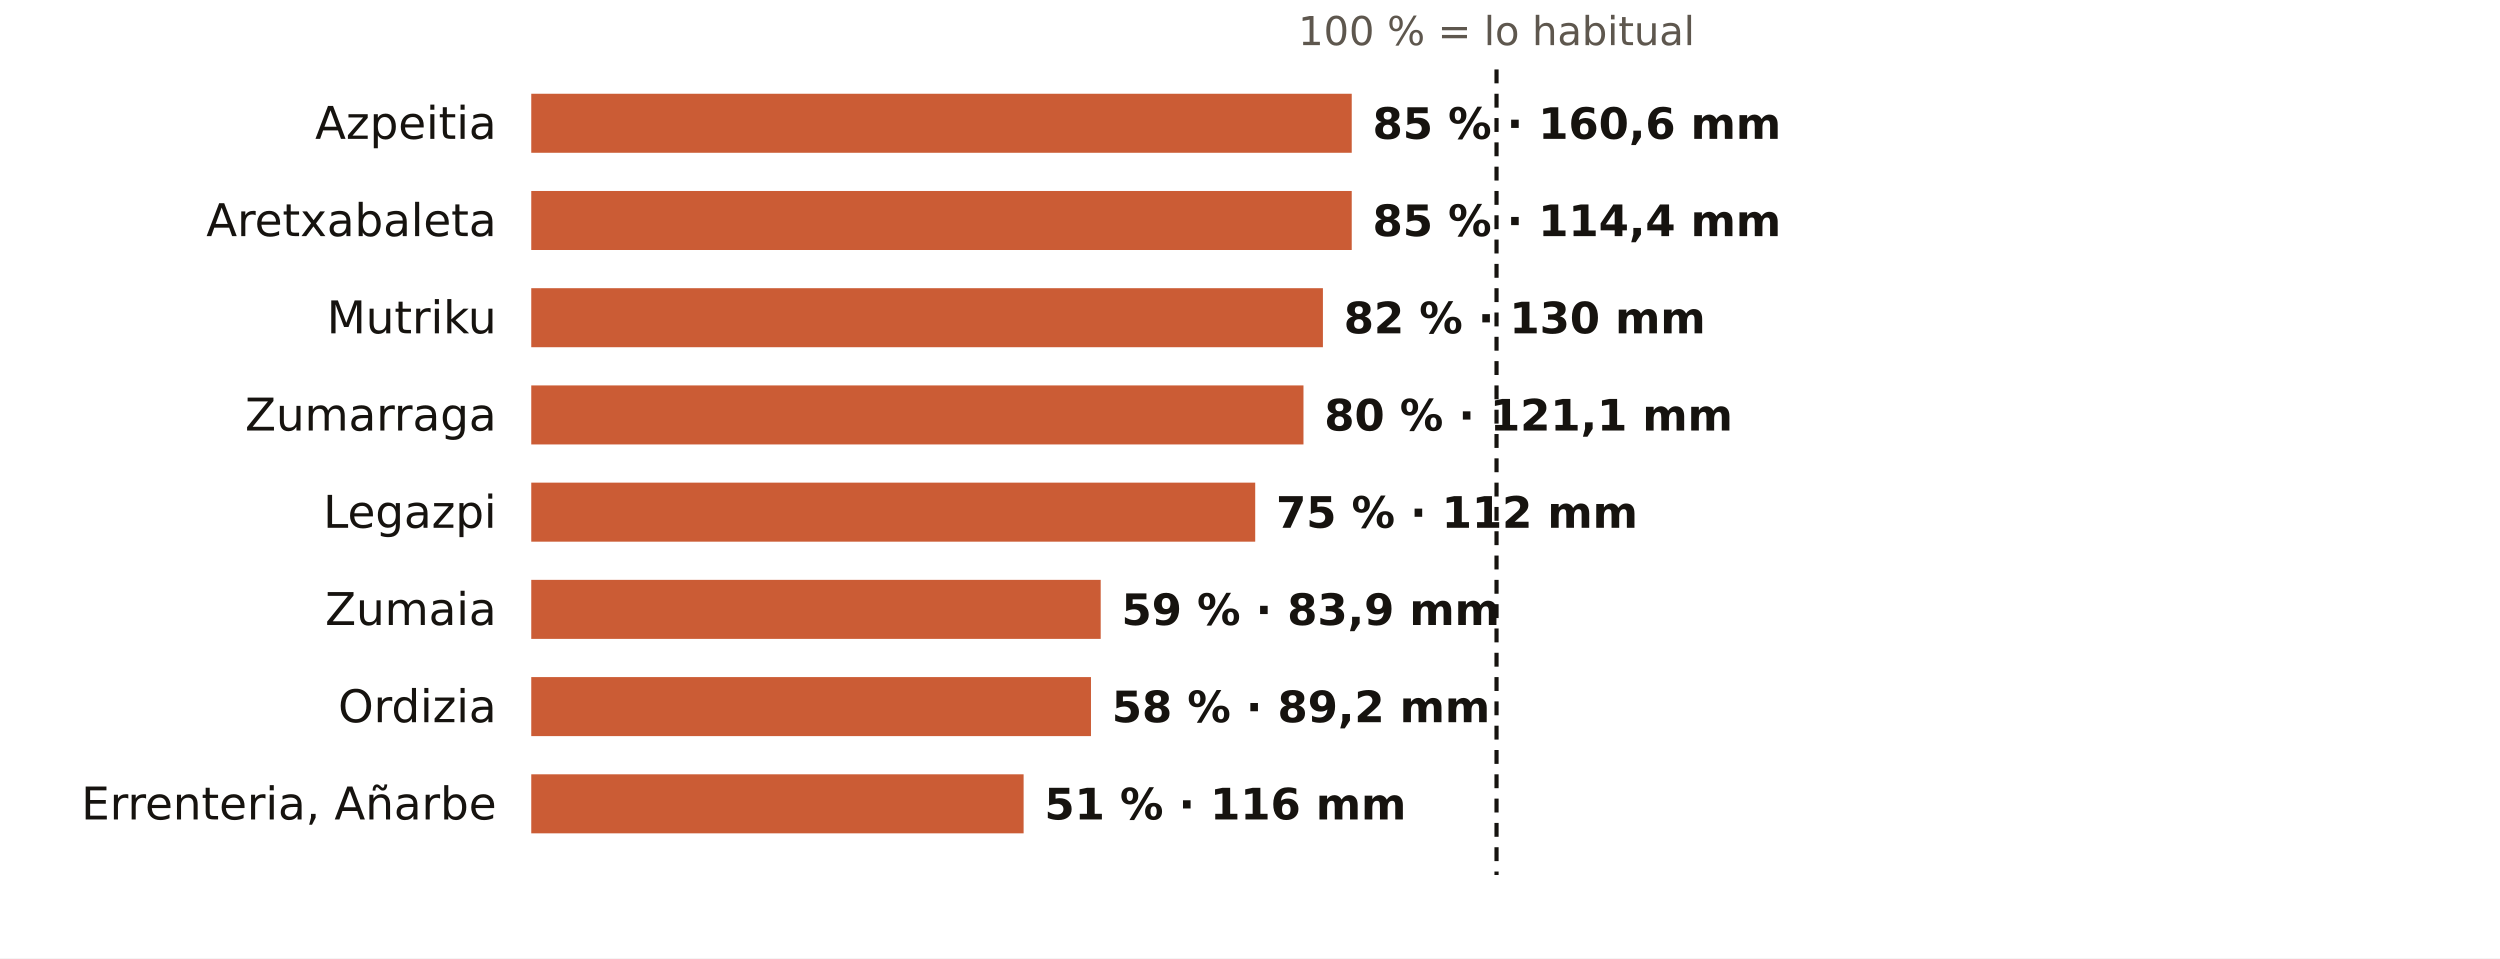
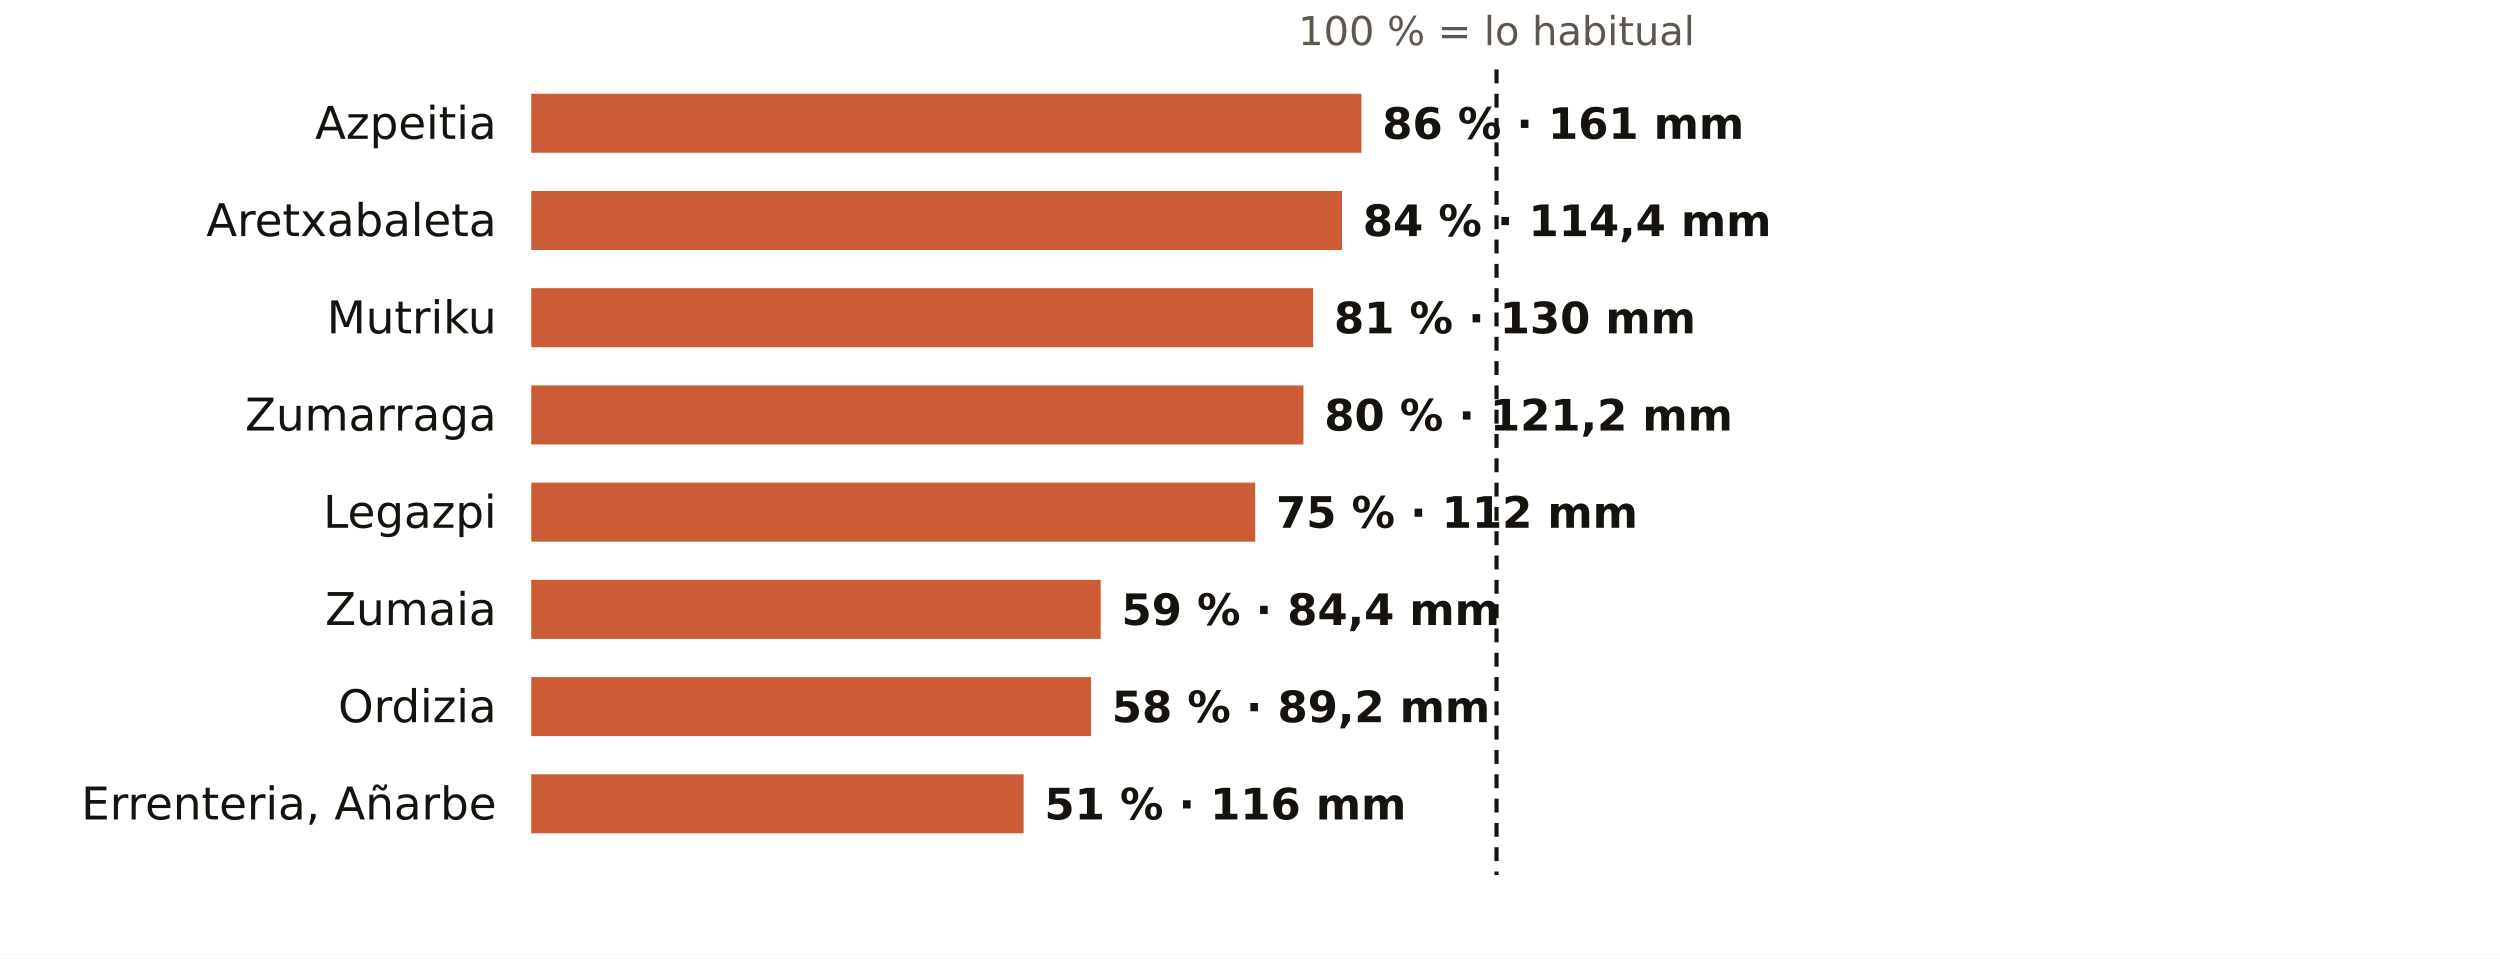
<svg xmlns="http://www.w3.org/2000/svg" viewBox="0 0 720 276" width="720" height="276" role="img" aria-label="El otoño en los pluviómetros de AEMET de Gipuzkoa: % de lo habitual">
  <rect width="720" height="276" fill="#FFFFFF" />
  <text x="431.0" y="13.0" font-size="11.5" fill="#5E574E" text-anchor="middle" font-weight="400" font-family="Public Sans, DejaVu Sans, Arial, sans-serif">100 % = lo habitual</text>
  <text x="143.0" y="40.0" font-size="13" fill="#16130F" text-anchor="end" font-weight="500" font-family="Public Sans, DejaVu Sans, Arial, sans-serif">Azpeitia</text>
-   <rect x="153" y="27" width="236.3" height="17" fill="#C4461A" opacity="0.88" />
-   <text x="395.3" y="40.0" font-size="12.5" fill="#16130F" text-anchor="start" font-weight="600" font-family="Public Sans, DejaVu Sans, Arial, sans-serif">85 % · 160,6 mm</text>
+   <rect x="153" y="27" width="239.1" height="17" fill="#C4461A" opacity="0.88" />
+   <text x="398.1" y="40.0" font-size="12.5" fill="#16130F" text-anchor="start" font-weight="600" font-family="Public Sans, DejaVu Sans, Arial, sans-serif">86 % · 161 mm</text>
  <text x="143.0" y="68.0" font-size="13" fill="#16130F" text-anchor="end" font-weight="500" font-family="Public Sans, DejaVu Sans, Arial, sans-serif">Aretxabaleta</text>
-   <rect x="153" y="55" width="236.3" height="17" fill="#C4461A" opacity="0.88" />
-   <text x="395.3" y="68.0" font-size="12.5" fill="#16130F" text-anchor="start" font-weight="600" font-family="Public Sans, DejaVu Sans, Arial, sans-serif">85 % · 114,4 mm</text>
+   <rect x="153" y="55" width="233.5" height="17" fill="#C4461A" opacity="0.88" />
+   <text x="392.5" y="68.0" font-size="12.5" fill="#16130F" text-anchor="start" font-weight="600" font-family="Public Sans, DejaVu Sans, Arial, sans-serif">84 % · 114,4 mm</text>
  <text x="143.0" y="96.0" font-size="13" fill="#16130F" text-anchor="end" font-weight="500" font-family="Public Sans, DejaVu Sans, Arial, sans-serif">Mutriku</text>
-   <rect x="153" y="83" width="228.0" height="17" fill="#C4461A" opacity="0.88" />
-   <text x="387.0" y="96.0" font-size="12.5" fill="#16130F" text-anchor="start" font-weight="600" font-family="Public Sans, DejaVu Sans, Arial, sans-serif">82 % · 130 mm</text>
+   <rect x="153" y="83" width="225.2" height="17" fill="#C4461A" opacity="0.88" />
+   <text x="384.2" y="96.0" font-size="12.5" fill="#16130F" text-anchor="start" font-weight="600" font-family="Public Sans, DejaVu Sans, Arial, sans-serif">81 % · 130 mm</text>
  <text x="143.0" y="124.0" font-size="13" fill="#16130F" text-anchor="end" font-weight="500" font-family="Public Sans, DejaVu Sans, Arial, sans-serif">Zumarraga</text>
  <rect x="153" y="111" width="222.4" height="17" fill="#C4461A" opacity="0.88" />
-   <text x="381.4" y="124.0" font-size="12.5" fill="#16130F" text-anchor="start" font-weight="600" font-family="Public Sans, DejaVu Sans, Arial, sans-serif">80 % · 121,1 mm</text>
+   <text x="381.4" y="124.0" font-size="12.5" fill="#16130F" text-anchor="start" font-weight="600" font-family="Public Sans, DejaVu Sans, Arial, sans-serif">80 % · 121,2 mm</text>
  <text x="143.0" y="152.0" font-size="13" fill="#16130F" text-anchor="end" font-weight="500" font-family="Public Sans, DejaVu Sans, Arial, sans-serif">Legazpi</text>
  <rect x="153" y="139" width="208.5" height="17" fill="#C4461A" opacity="0.88" />
  <text x="367.5" y="152.0" font-size="12.5" fill="#16130F" text-anchor="start" font-weight="600" font-family="Public Sans, DejaVu Sans, Arial, sans-serif">75 % · 112 mm</text>
  <text x="143.0" y="180.0" font-size="13" fill="#16130F" text-anchor="end" font-weight="500" font-family="Public Sans, DejaVu Sans, Arial, sans-serif">Zumaia</text>
  <rect x="153" y="167" width="164.0" height="17" fill="#C4461A" opacity="0.88" />
-   <text x="323.0" y="180.0" font-size="12.5" fill="#16130F" text-anchor="start" font-weight="600" font-family="Public Sans, DejaVu Sans, Arial, sans-serif">59 % · 83,9 mm</text>
+   <text x="323.0" y="180.0" font-size="12.5" fill="#16130F" text-anchor="start" font-weight="600" font-family="Public Sans, DejaVu Sans, Arial, sans-serif">59 % · 84,4 mm</text>
  <text x="143.0" y="208.0" font-size="13" fill="#16130F" text-anchor="end" font-weight="500" font-family="Public Sans, DejaVu Sans, Arial, sans-serif">Ordizia</text>
  <rect x="153" y="195" width="161.2" height="17" fill="#C4461A" opacity="0.88" />
  <text x="320.2" y="208.0" font-size="12.5" fill="#16130F" text-anchor="start" font-weight="600" font-family="Public Sans, DejaVu Sans, Arial, sans-serif">58 % · 89,2 mm</text>
  <text x="143.0" y="236.0" font-size="13" fill="#16130F" text-anchor="end" font-weight="500" font-family="Public Sans, DejaVu Sans, Arial, sans-serif">Errenteria, Añarbe</text>
  <rect x="153" y="223" width="141.8" height="17" fill="#C4461A" opacity="0.88" />
  <text x="300.8" y="236.0" font-size="12.5" fill="#16130F" text-anchor="start" font-weight="600" font-family="Public Sans, DejaVu Sans, Arial, sans-serif">51 % · 116 mm</text>
  <line x1="431.0" x2="431.0" y1="20" y2="252" stroke="#16130F" stroke-width="1.2" stroke-dasharray="4 3" />
</svg>
